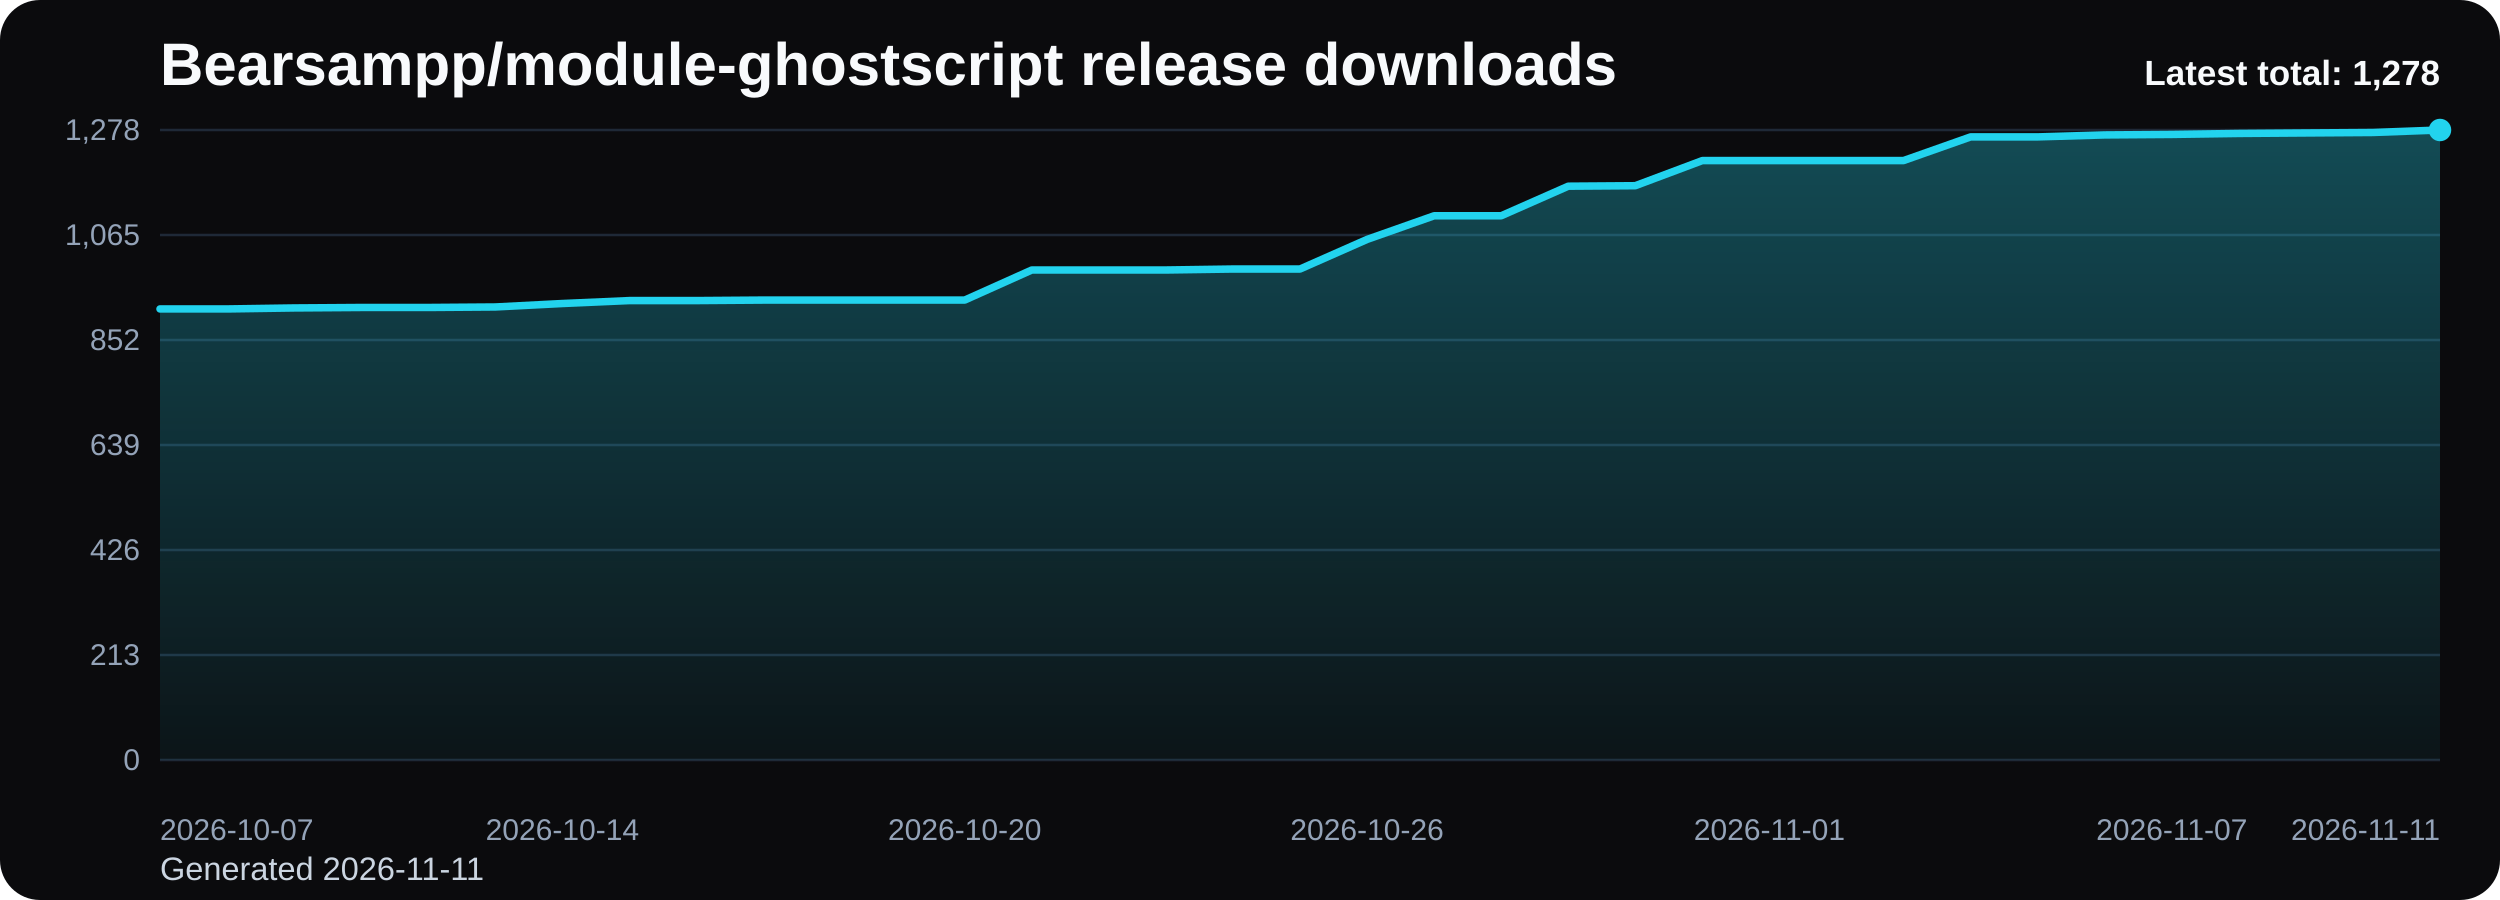
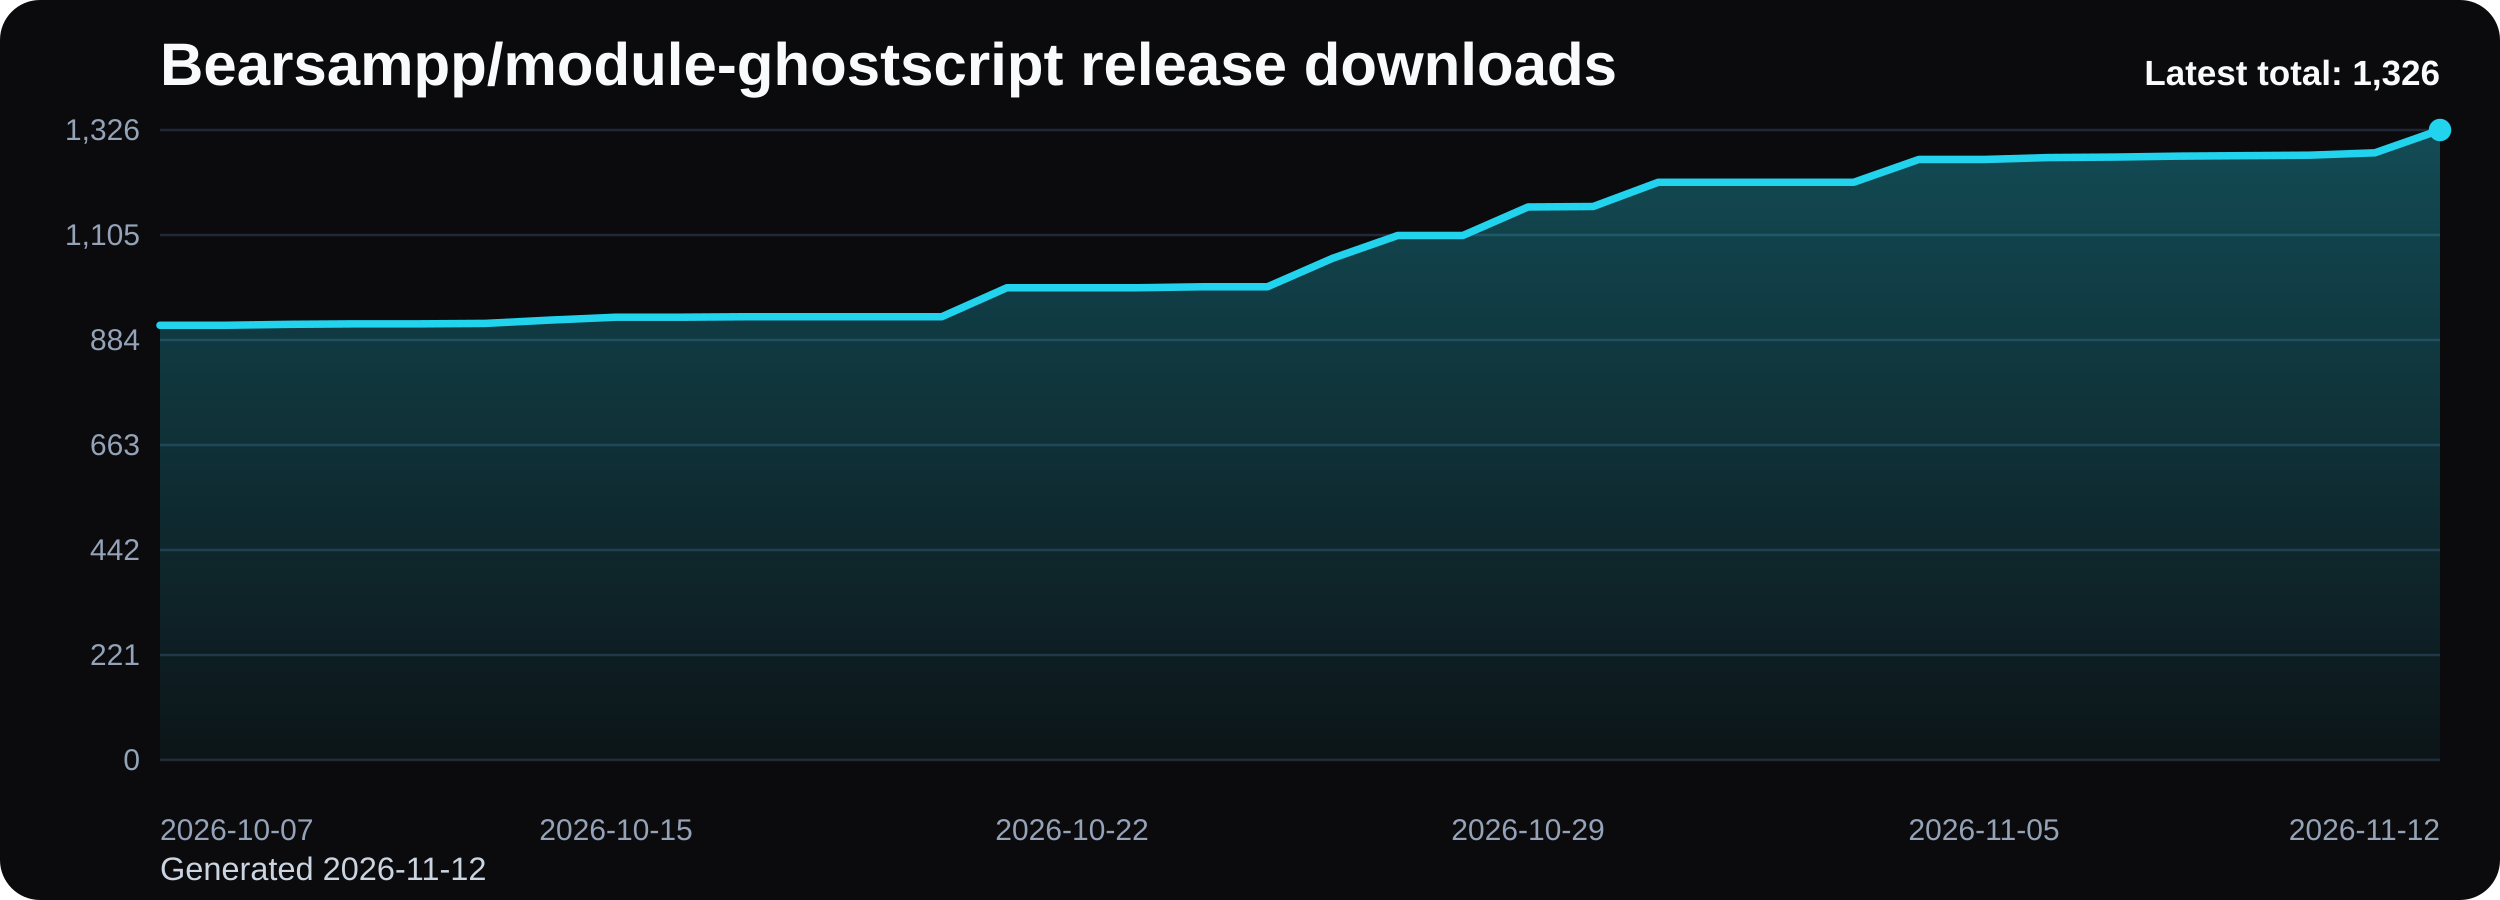
<svg xmlns="http://www.w3.org/2000/svg" viewBox="0 0 1000 360" role="img" aria-label="Bearsampp/module-ghostscript release downloads chart">
  <defs>
    <linearGradient id="fill-total-trend-black" x1="0" y1="0" x2="0" y2="1">
      <stop offset="0%" stop-color="#22d3ee" stop-opacity="0.32" />
      <stop offset="100%" stop-color="#22d3ee" stop-opacity="0.05" />
    </linearGradient>
    <style>
      .bg { fill: #0b0b0d; }
      .title { font: 700 24px Arial, sans-serif; fill: #f8fafc; }
      .sub { font: 400 13px Arial, sans-serif; fill: #cbd5e1; }
      .grid { stroke: #1f2937; stroke-width: 1; }
      .axis { font: 400 12px Arial, sans-serif; fill: #94a3b8; }
      .line { fill: none; stroke: #22d3ee; stroke-width: 3; stroke-linecap: round; stroke-linejoin: round; }
      .dot { fill: #22d3ee; }
      .value { font: 600 11px Arial, sans-serif; fill: #cbd5e1; }
      .latest { font: 700 14px Arial, sans-serif; fill: #f8fafc; }
    </style>
  </defs>
  <rect class="bg" x="0" y="0" width="1000" height="360" rx="16" />
  <text class="title" x="64" y="34">Bearsampp/module-ghostscript release downloads</text>
-   <text class="sub" x="64" y="352">Generated 2026-11-11</text>
+   <text class="sub" x="64" y="352">Generated 2026-11-12</text>
  <line x1="64" y1="52.00" x2="976" y2="52.00" class="grid" />
-   <text x="56" y="56.00" text-anchor="end" class="axis">1,278</text>
+   <text x="56" y="56.00" text-anchor="end" class="axis">1,326</text>
  <line x1="64" y1="94.00" x2="976" y2="94.00" class="grid" />
-   <text x="56" y="98.00" text-anchor="end" class="axis">1,065</text>
+   <text x="56" y="98.00" text-anchor="end" class="axis">1,105</text>
  <line x1="64" y1="136.00" x2="976" y2="136.00" class="grid" />
-   <text x="56" y="140.00" text-anchor="end" class="axis">852</text>
+   <text x="56" y="140.00" text-anchor="end" class="axis">884</text>
  <line x1="64" y1="178.00" x2="976" y2="178.00" class="grid" />
-   <text x="56" y="182.00" text-anchor="end" class="axis">639</text>
+   <text x="56" y="182.00" text-anchor="end" class="axis">663</text>
  <line x1="64" y1="220.00" x2="976" y2="220.00" class="grid" />
-   <text x="56" y="224.00" text-anchor="end" class="axis">426</text>
+   <text x="56" y="224.00" text-anchor="end" class="axis">442</text>
  <line x1="64" y1="262.00" x2="976" y2="262.00" class="grid" />
-   <text x="56" y="266.00" text-anchor="end" class="axis">213</text>
+   <text x="56" y="266.00" text-anchor="end" class="axis">221</text>
  <line x1="64" y1="304.00" x2="976" y2="304.00" class="grid" />
  <text x="56" y="308.00" text-anchor="end" class="axis">0</text>
-   <path d="M 64.00 304 L 64.00 123.58 L 90.82 123.58 L 117.65 123.18 L 144.47 122.99 L 171.29 122.99 L 198.12 122.79 L 224.94 121.41 L 251.76 120.23 L 278.59 120.23 L 305.41 120.03 L 332.24 120.03 L 359.06 120.03 L 385.88 120.03 L 412.71 108.00 L 439.53 108.00 L 466.35 108.00 L 493.18 107.61 L 520.00 107.61 L 546.82 95.77 L 573.65 86.31 L 600.47 86.31 L 627.29 74.48 L 654.12 74.28 L 680.94 64.23 L 707.76 64.23 L 734.59 64.23 L 761.41 64.23 L 788.24 54.76 L 815.06 54.76 L 841.88 53.97 L 868.71 53.77 L 895.53 53.38 L 922.35 53.18 L 949.18 52.99 L 976.00 52.00 L 976.00 304 Z" fill="url(#fill-total-trend-black)" />
-   <polyline class="line" points="64.00,123.58 90.82,123.58 117.65,123.18 144.47,122.99 171.29,122.99 198.12,122.79 224.94,121.41 251.76,120.23 278.59,120.23 305.41,120.03 332.24,120.03 359.06,120.03 385.88,120.03 412.71,108.00 439.53,108.00 466.35,108.00 493.18,107.61 520.00,107.61 546.82,95.77 573.65,86.31 600.47,86.31 627.29,74.48 654.12,74.28 680.94,64.23 707.76,64.23 734.59,64.23 761.41,64.23 788.24,54.76 815.06,54.76 841.88,53.97 868.71,53.77 895.53,53.38 922.35,53.18 949.18,52.99 976.00,52.00" />
+   <path d="M 64.00 304 L 64.00 130.11 L 90.06 130.11 L 116.11 129.73 L 142.17 129.54 L 168.23 129.54 L 194.29 129.35 L 220.34 128.02 L 246.40 126.88 L 272.46 126.88 L 298.51 126.69 L 324.57 126.69 L 350.63 126.69 L 376.69 126.69 L 402.74 115.10 L 428.80 115.10 L 454.86 115.10 L 480.91 114.71 L 506.97 114.71 L 533.03 103.31 L 559.09 94.19 L 585.14 94.19 L 611.20 82.79 L 637.26 82.60 L 663.31 72.90 L 689.37 72.90 L 715.43 72.90 L 741.49 72.90 L 767.54 63.78 L 793.60 63.78 L 819.66 63.02 L 845.71 62.83 L 871.77 62.45 L 897.83 62.26 L 923.89 62.07 L 949.94 61.12 L 976.00 52.00 L 976.00 304 Z" fill="url(#fill-total-trend-black)" />
+   <polyline class="line" points="64.00,130.11 90.06,130.11 116.11,129.73 142.17,129.54 168.23,129.54 194.29,129.35 220.34,128.02 246.40,126.88 272.46,126.88 298.51,126.69 324.57,126.69 350.63,126.69 376.69,126.69 402.74,115.10 428.80,115.10 454.86,115.10 480.91,114.71 506.97,114.71 533.03,103.31 559.09,94.19 585.14,94.19 611.20,82.79 637.26,82.60 663.31,72.90 689.37,72.90 715.43,72.90 741.49,72.90 767.54,63.78 793.60,63.78 819.66,63.02 845.71,62.83 871.77,62.45 897.83,62.26 923.89,62.07 949.94,61.12 976.00,52.00" />
  <circle class="dot" cx="976.00" cy="52.00" r="4.5" />
  <text class="axis" x="64.00" y="336" text-anchor="start">2026-10-07</text>
-   <text class="axis" x="224.94" y="336" text-anchor="middle">2026-10-14</text>
-   <text class="axis" x="385.88" y="336" text-anchor="middle">2026-10-20</text>
-   <text class="axis" x="546.82" y="336" text-anchor="middle">2026-10-26</text>
-   <text class="axis" x="707.76" y="336" text-anchor="middle">2026-11-01</text>
-   <text class="axis" x="868.71" y="336" text-anchor="middle">2026-11-07</text>
-   <text class="axis" x="976.00" y="336" text-anchor="end">2026-11-11</text>
-   <text class="latest" x="976" y="34" text-anchor="end">Latest total: 1,278</text>
+   <text class="axis" x="246.40" y="336" text-anchor="middle">2026-10-15</text>
+   <text class="axis" x="428.80" y="336" text-anchor="middle">2026-10-22</text>
+   <text class="axis" x="611.20" y="336" text-anchor="middle">2026-10-29</text>
+   <text class="axis" x="793.60" y="336" text-anchor="middle">2026-11-05</text>
+   <text class="axis" x="976.00" y="336" text-anchor="end">2026-11-12</text>
+   <text class="latest" x="976" y="34" text-anchor="end">Latest total: 1,326</text>
</svg>
